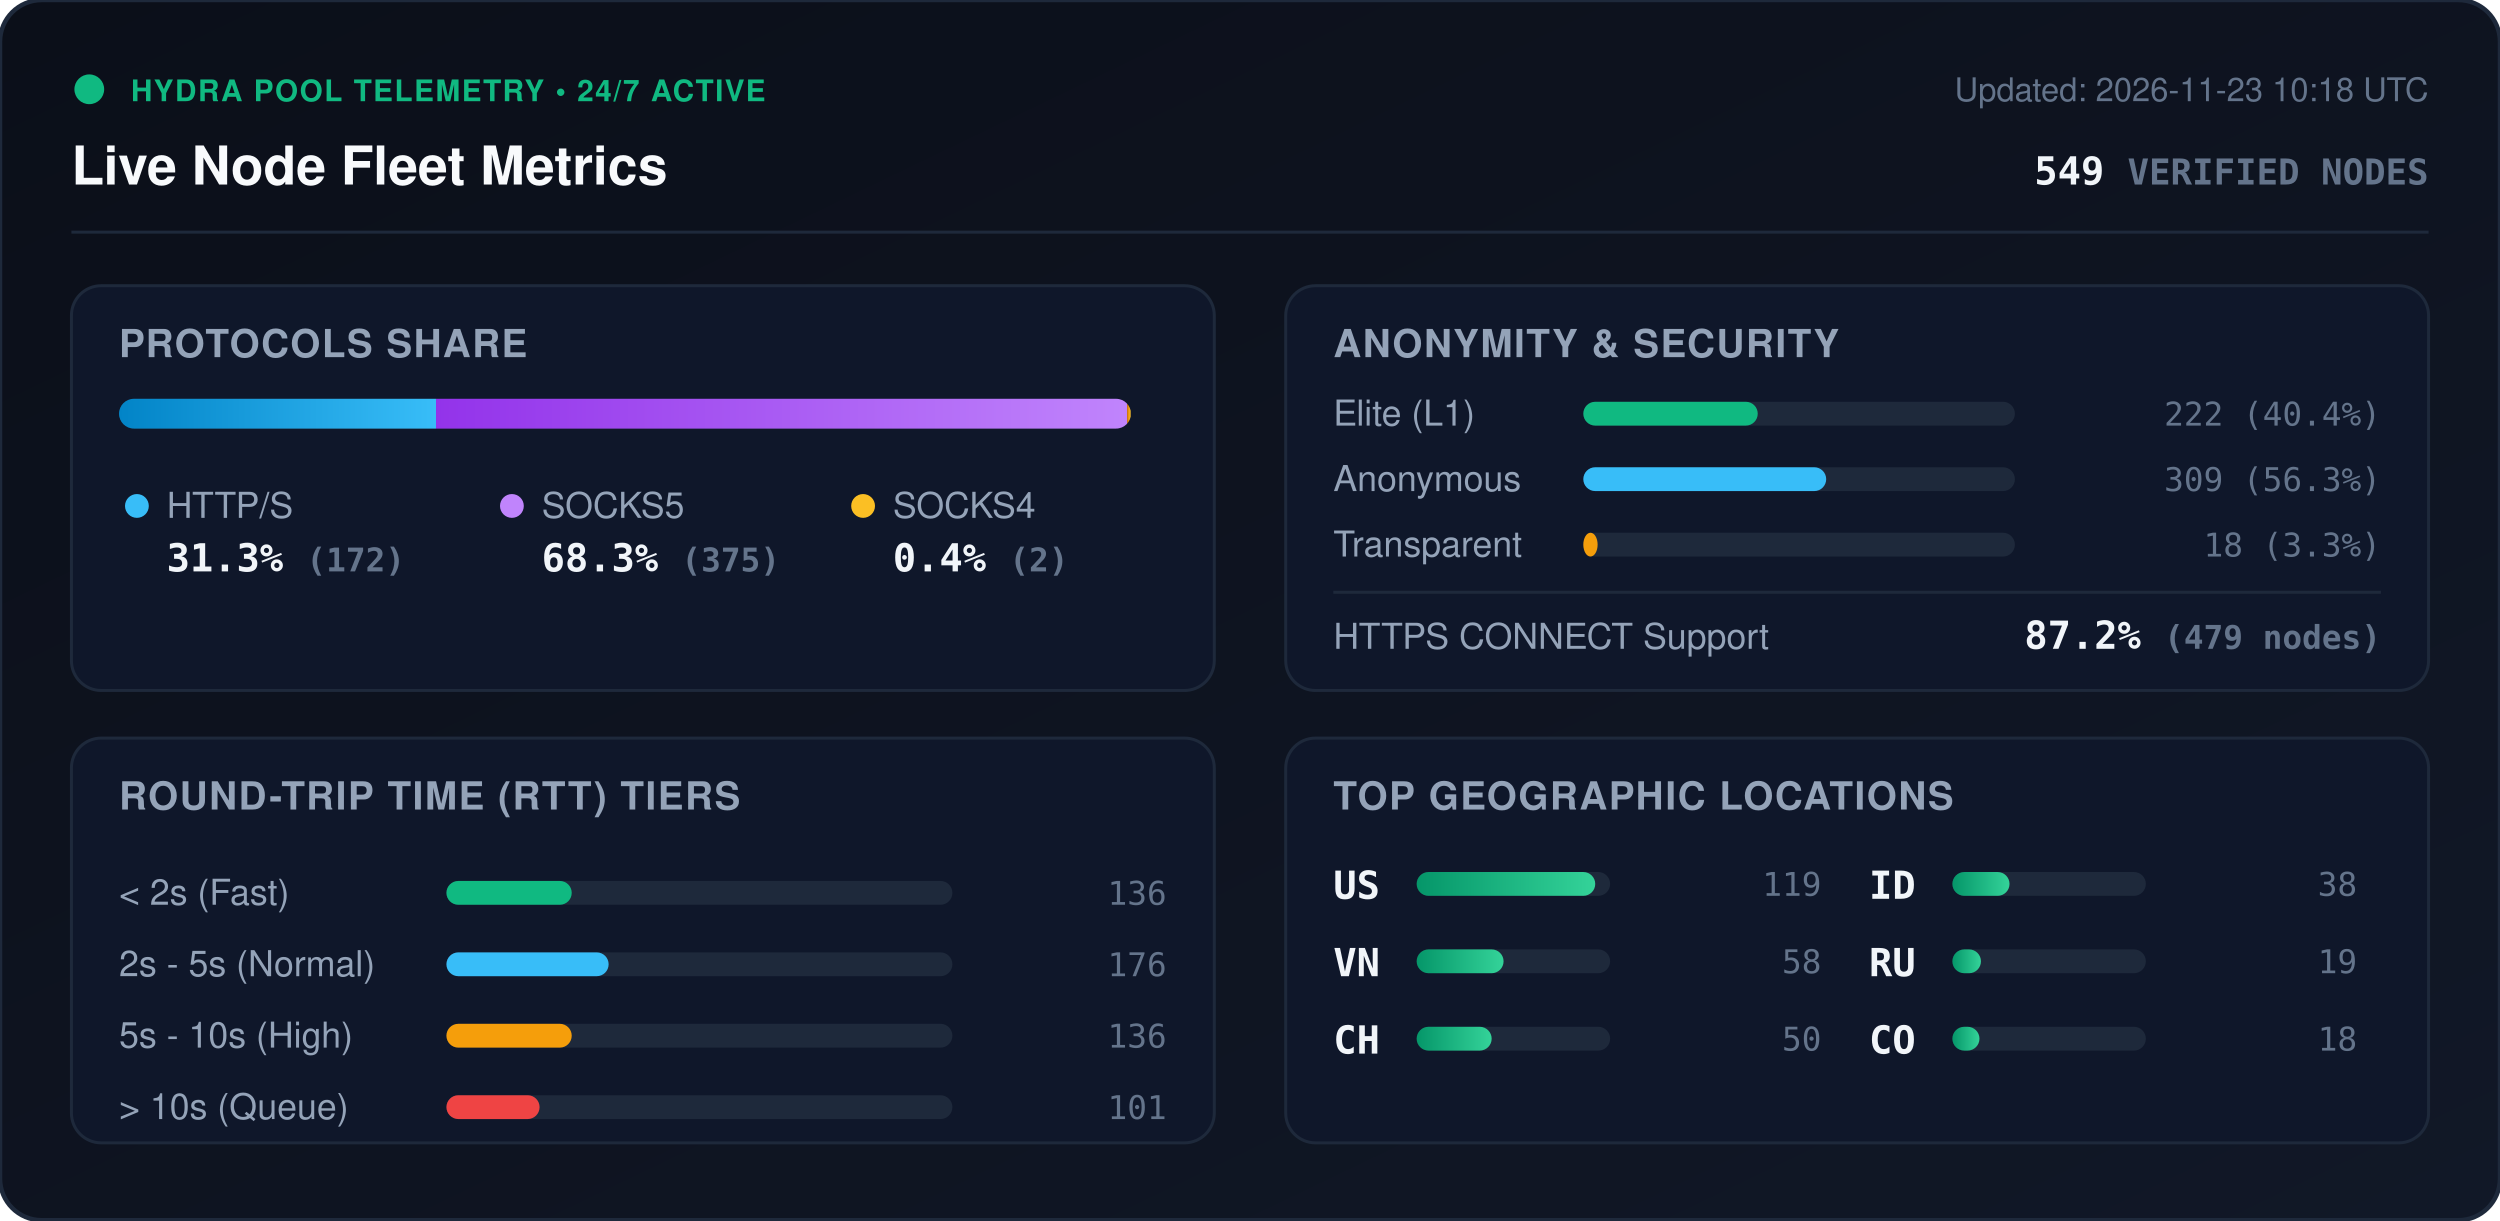
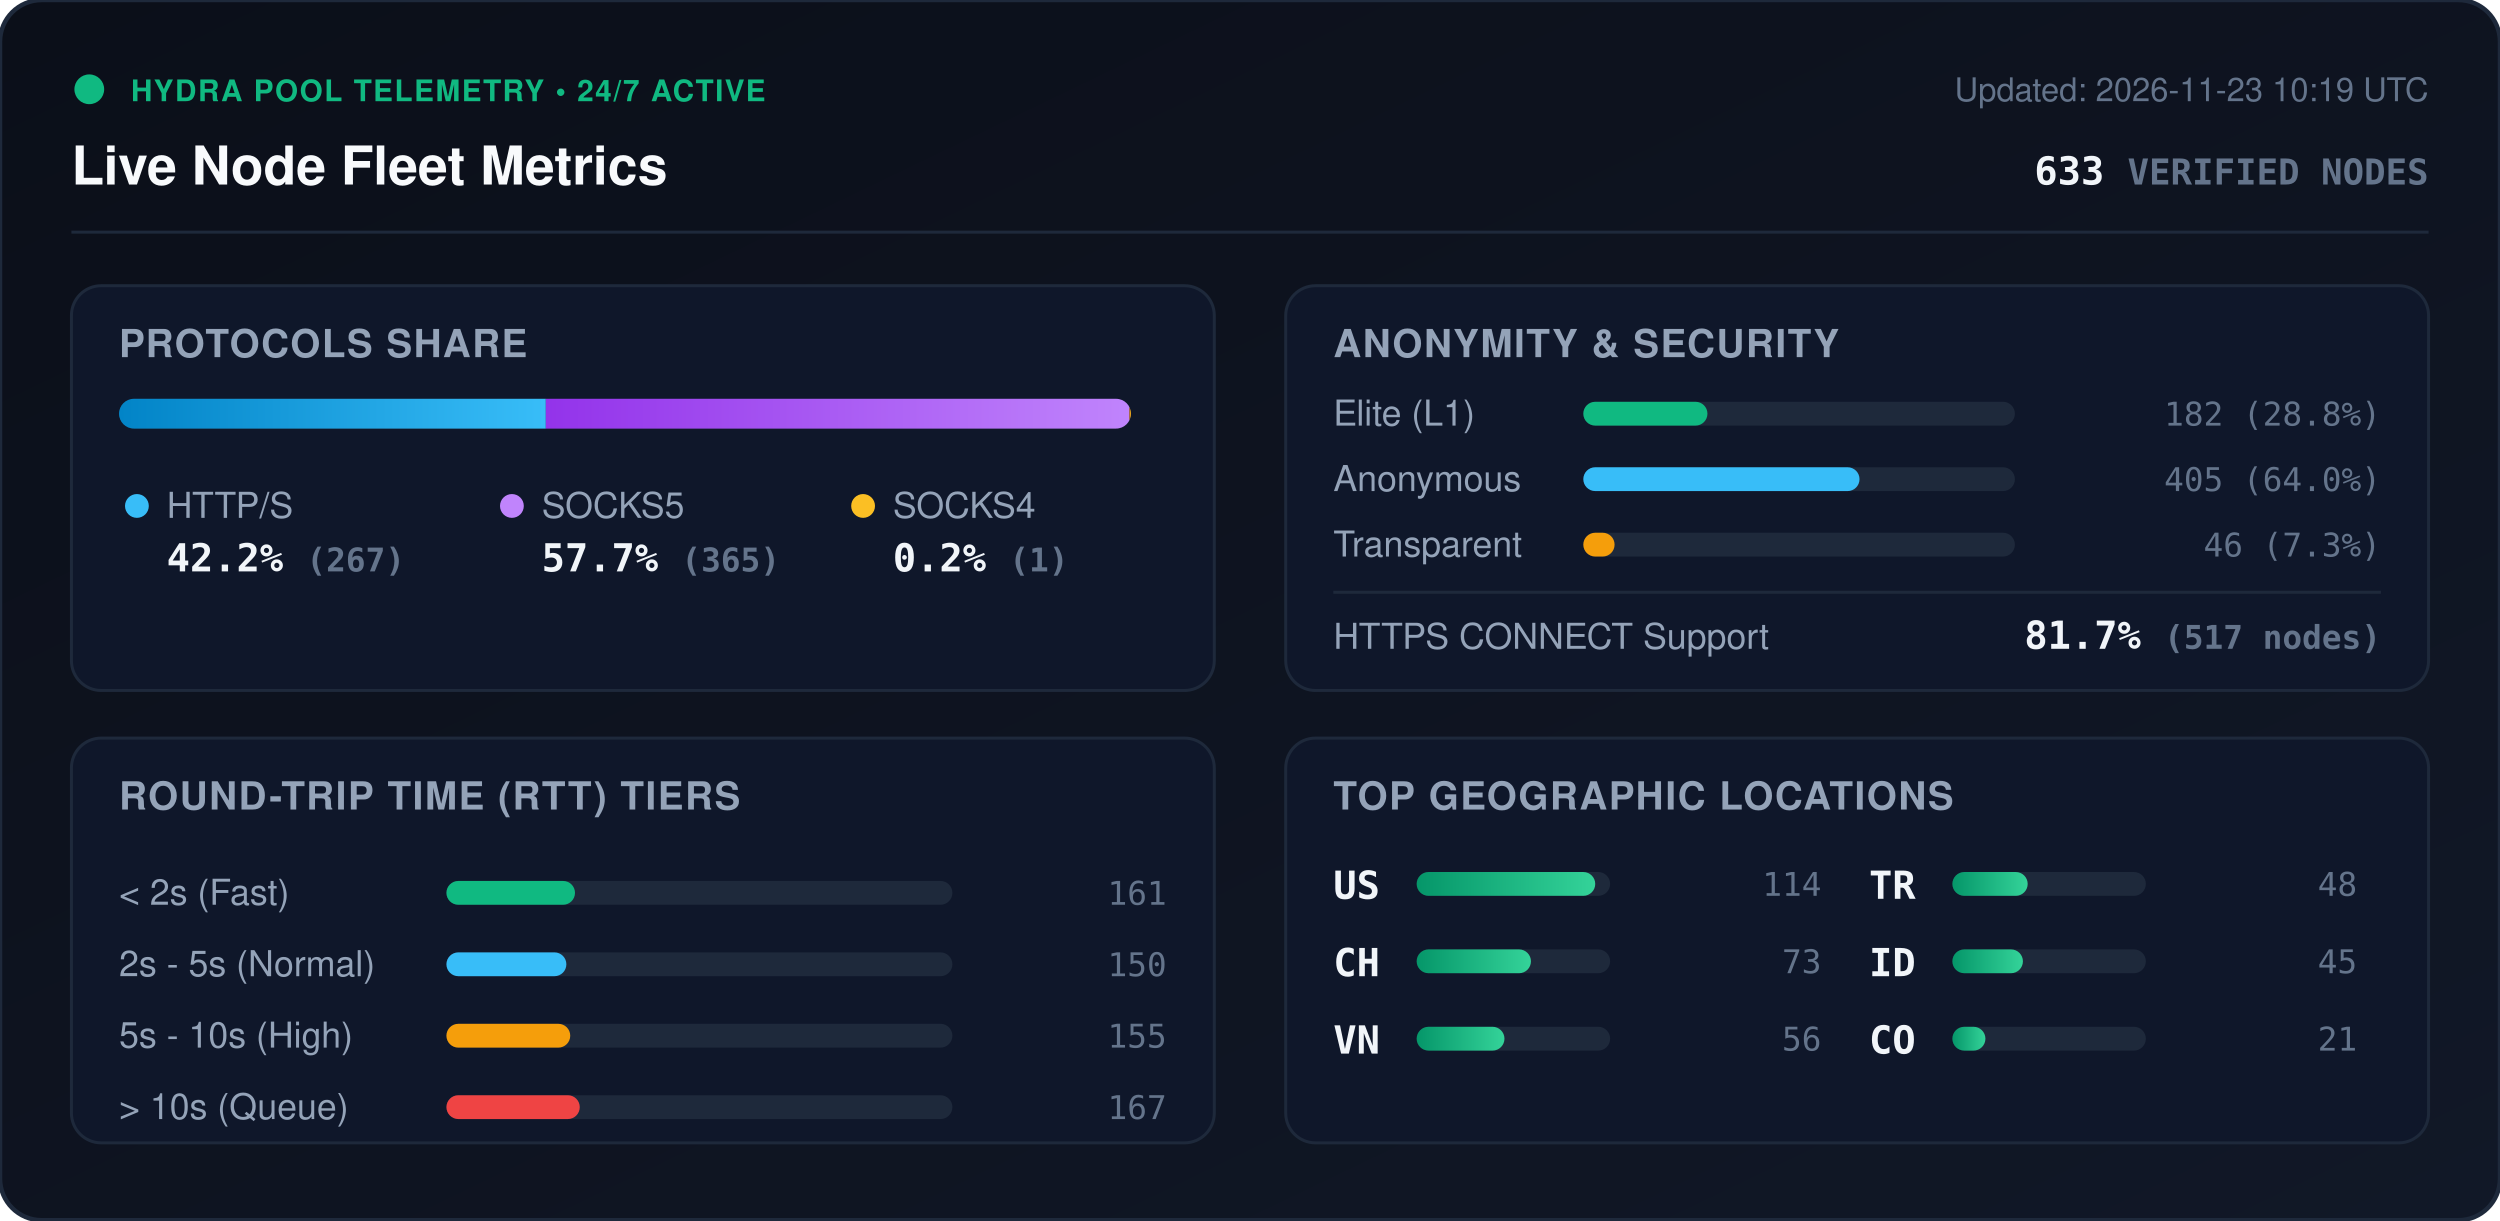
<svg xmlns="http://www.w3.org/2000/svg" viewBox="0 0 840 410" width="840" height="410" style="max-width: 100%; height: auto;">
  <defs>
    <linearGradient id="bg" x1="0%" y1="0%" x2="100%" y2="100%">
      <stop offset="0%" stop-color="#0b0f19" />
      <stop offset="100%" stop-color="#111827" />
    </linearGradient>
    <linearGradient id="bar-http" x1="0%" y1="0%" x2="100%" y2="0%">
      <stop offset="0%" stop-color="#0284c7" />
      <stop offset="100%" stop-color="#38bdf8" />
    </linearGradient>
    <linearGradient id="bar-socks5" x1="0%" y1="0%" x2="100%" y2="0%">
      <stop offset="0%" stop-color="#9333ea" />
      <stop offset="100%" stop-color="#c084fc" />
    </linearGradient>
    <linearGradient id="bar-socks4" x1="0%" y1="0%" x2="100%" y2="0%">
      <stop offset="0%" stop-color="#d97706" />
      <stop offset="100%" stop-color="#fbbf24" />
    </linearGradient>
    <linearGradient id="bar-green" x1="0%" y1="0%" x2="100%" y2="0%">
      <stop offset="0%" stop-color="#059669" />
      <stop offset="100%" stop-color="#34d399" />
    </linearGradient>
    <clipPath id="prog-track-clip">
      <rect width="340.0" height="10" rx="5" />
    </clipPath>
    <style>
      .title { font: 700 18px -apple-system, BlinkMacSystemFont, 'Segoe UI', Helvetica, Arial, sans-serif; fill: #f8fafc; }
      .sub { font: 500 11px -apple-system, BlinkMacSystemFont, 'Segoe UI', Helvetica, Arial, sans-serif; fill: #64748b; }
      .section-hdr { font: 600 13px -apple-system, BlinkMacSystemFont, 'Segoe UI', Helvetica, Arial, sans-serif; fill: #94a3b8; letter-spacing: 0.5px; }
      .metric-val { font: 700 13px -apple-system, BlinkMacSystemFont, 'Segoe UI', Helvetica, Arial, sans-serif; fill: #f1f5f9; }
      .metric-lbl { font: 500 12px -apple-system, BlinkMacSystemFont, 'Segoe UI', Helvetica, Arial, sans-serif; fill: #94a3b8; }
      .badge-txt { font: 700 10px -apple-system, BlinkMacSystemFont, 'Segoe UI', Helvetica, Arial, sans-serif; fill: #10b981; letter-spacing: 0.5px; }
      .mono { font-family: ui-monospace, SFMono-Regular, Menlo, Monaco, Consolas, monospace; }
      .pulse { animation: beacon 2s infinite ease-in-out; }
      @keyframes beacon { 0%, 100% { opacity: 1; } 50% { opacity: 0.35; } }
    </style>
  </defs>
  <rect width="840" height="410" rx="14" fill="url(#bg)" stroke="#1e293b" stroke-width="1.5" />
  <g transform="translate(24, 24)">
    <circle cx="6" cy="6" r="5" fill="#10b981" class="pulse" />
    <text x="20" y="10" class="badge-txt">HYDRA POOL TELEMETRY • 24/7 ACTIVE</text>
    <text x="0" y="38" class="title">Live Node Fleet Metrics</text>
-     <text x="792" y="10" text-anchor="end" class="sub">Updated: 2026-11-23 10:18 UTC</text>
-     <text x="792" y="38" text-anchor="end" class="metric-val mono" fill="#38bdf8">549 <tspan font-size="12" fill="#64748b">VERIFIED NODES</tspan>
+     <text x="792" y="10" text-anchor="end" class="sub">Updated: 2026-11-23 10:19 UTC</text>
+     <text x="792" y="38" text-anchor="end" class="metric-val mono" fill="#38bdf8">633 <tspan font-size="12" fill="#64748b">VERIFIED NODES</tspan>
    </text>
  </g>
  <line x1="24" y1="78" x2="816" y2="78" stroke="#1e293b" stroke-width="1" />
  <g transform="translate(24, 96)">
    <rect width="384" height="136" rx="10" fill="#0f172a" stroke="#1e293b" />
    <text x="16" y="24" class="section-hdr">PROTOCOLS SHARE</text>
    <g transform="translate(16, 38)">
      <rect width="340.0" height="10" rx="5" fill="#1e293b" />
      <g clip-path="url(#prog-track-clip)">
-         <rect x="0" width="106.5" height="10" fill="url(#bar-http)" />
-         <rect x="106.5" width="232.2" height="10" fill="url(#bar-socks5)" />
-         <rect x="338.7" width="1.2" height="10" fill="url(#bar-socks4)" />
+         <rect x="0" width="143.4" height="10" fill="url(#bar-http)" />
+         <rect x="143.4" width="196.1" height="10" fill="url(#bar-socks5)" />
+         <rect x="339.5" width="0.5" height="10" fill="url(#bar-socks4)" />
      </g>
    </g>
    <g transform="translate(16, 68)">
      <circle cx="6" cy="6" r="4" fill="#38bdf8" />
      <text x="16" y="10" class="metric-lbl">HTTP/S</text>
-       <text x="16" y="28" class="metric-val mono">31.3% <tspan font-size="11" fill="#64748b">(172)</tspan>
+       <text x="16" y="28" class="metric-val mono">42.2% <tspan font-size="11" fill="#64748b">(267)</tspan>
      </text>
      <circle cx="132" cy="6" r="4" fill="#c084fc" />
      <text x="142" y="10" class="metric-lbl">SOCKS5</text>
-       <text x="142" y="28" class="metric-val mono">68.3% <tspan font-size="11" fill="#64748b">(375)</tspan>
+       <text x="142" y="28" class="metric-val mono">57.7% <tspan font-size="11" fill="#64748b">(365)</tspan>
      </text>
      <circle cx="250" cy="6" r="4" fill="#fbbf24" />
      <text x="260" y="10" class="metric-lbl">SOCKS4</text>
-       <text x="260" y="28" class="metric-val mono">0.4% <tspan font-size="11" fill="#64748b">(2)</tspan>
+       <text x="260" y="28" class="metric-val mono">0.2% <tspan font-size="11" fill="#64748b">(1)</tspan>
      </text>
    </g>
  </g>
  <g transform="translate(432, 96)">
    <rect width="384" height="136" rx="10" fill="#0f172a" stroke="#1e293b" />
    <text x="16" y="24" class="section-hdr">ANONYMITY &amp; SECURITY</text>
    <text x="16" y="47" class="metric-lbl">Elite (L1)</text>
    <rect x="100" y="39" width="145.0" height="8" rx="4" fill="#1e293b" />
-     <rect x="100" y="39" width="58.6" height="8" rx="4" fill="#10b981" />
-     <text x="368" y="47" text-anchor="end" class="mono sub" fill="#e2e8f0">222 (40.4%)</text>
+     <rect x="100" y="39" width="41.7" height="8" rx="4" fill="#10b981" />
+     <text x="368" y="47" text-anchor="end" class="mono sub" fill="#e2e8f0">182 (28.8%)</text>
    <text x="16" y="69" class="metric-lbl">Anonymous</text>
    <rect x="100" y="61" width="145.0" height="8" rx="4" fill="#1e293b" />
-     <rect x="100" y="61" width="81.6" height="8" rx="4" fill="#38bdf8" />
-     <text x="368" y="69" text-anchor="end" class="mono sub" fill="#e2e8f0">309 (56.3%)</text>
+     <rect x="100" y="61" width="92.8" height="8" rx="4" fill="#38bdf8" />
+     <text x="368" y="69" text-anchor="end" class="mono sub" fill="#e2e8f0">405 (64.0%)</text>
    <text x="16" y="91" class="metric-lbl">Transparent</text>
    <rect x="100" y="83" width="145.0" height="8" rx="4" fill="#1e293b" />
-     <rect x="100" y="83" width="4.8" height="8" rx="4" fill="#f59e0b" />
-     <text x="368" y="91" text-anchor="end" class="mono sub" fill="#e2e8f0">18 (3.3%)</text>
+     <rect x="100" y="83" width="10.5" height="8" rx="4" fill="#f59e0b" />
+     <text x="368" y="91" text-anchor="end" class="mono sub" fill="#e2e8f0">46 (7.3%)</text>
    <line x1="16" y1="103" x2="368" y2="103" stroke="#1e293b" stroke-width="1" />
    <text x="16" y="122" class="metric-lbl">HTTPS CONNECT Support</text>
-     <text x="368" y="122" text-anchor="end" class="metric-val mono" fill="#34d399">87.2% <tspan font-size="11" fill="#64748b">(479 nodes)</tspan>
+     <text x="368" y="122" text-anchor="end" class="metric-val mono" fill="#34d399">81.7% <tspan font-size="11" fill="#64748b">(517 nodes)</tspan>
    </text>
  </g>
  <g transform="translate(24, 248)">
    <rect width="384" height="136" rx="10" fill="#0f172a" stroke="#1e293b" />
    <text x="16" y="24" class="section-hdr">ROUND-TRIP TIME (RTT) TIERS</text>
    <g transform="translate(16, 42)">
      <text x="0" y="14" class="metric-lbl">&lt; 2s (Fast)</text>
      <rect x="110" y="6" width="170" height="8" rx="4" fill="#1e293b" />
-       <rect x="110" y="6" width="42.1" height="8" rx="4" fill="#10b981" />
-       <text x="352" y="14" text-anchor="end" class="mono sub">136</text>
+       <rect x="110" y="6" width="43.2" height="8" rx="4" fill="#10b981" />
+       <text x="352" y="14" text-anchor="end" class="mono sub">161</text>
      <text x="0" y="38" class="metric-lbl">2s - 5s (Normal)</text>
      <rect x="110" y="30" width="170" height="8" rx="4" fill="#1e293b" />
-       <rect x="110" y="30" width="54.5" height="8" rx="4" fill="#38bdf8" />
-       <text x="352" y="38" text-anchor="end" class="mono sub">176</text>
+       <rect x="110" y="30" width="40.3" height="8" rx="4" fill="#38bdf8" />
+       <text x="352" y="38" text-anchor="end" class="mono sub">150</text>
      <text x="0" y="62" class="metric-lbl">5s - 10s (High)</text>
      <rect x="110" y="54" width="170" height="8" rx="4" fill="#1e293b" />
-       <rect x="110" y="54" width="42.1" height="8" rx="4" fill="#f59e0b" />
-       <text x="352" y="62" text-anchor="end" class="mono sub">136</text>
+       <rect x="110" y="54" width="41.6" height="8" rx="4" fill="#f59e0b" />
+       <text x="352" y="62" text-anchor="end" class="mono sub">155</text>
      <text x="0" y="86" class="metric-lbl">&gt; 10s (Queue)</text>
      <rect x="110" y="78" width="170" height="8" rx="4" fill="#1e293b" />
-       <rect x="110" y="78" width="31.3" height="8" rx="4" fill="#ef4444" />
-       <text x="352" y="86" text-anchor="end" class="mono sub">101</text>
+       <rect x="110" y="78" width="44.8" height="8" rx="4" fill="#ef4444" />
+       <text x="352" y="86" text-anchor="end" class="mono sub">167</text>
    </g>
  </g>
  <g transform="translate(432, 248)">
    <rect width="384" height="136" rx="10" fill="#0f172a" stroke="#1e293b" />
    <text x="16" y="24" class="section-hdr">TOP GEOGRAPHIC LOCATIONS</text>
    <g transform="translate(16, 42)">
      <g transform="translate(0, 0)">
        <text x="0" y="12" class="mono metric-val" font-size="12">US</text>
        <rect x="28" y="3" width="65" height="8" rx="4" fill="#1e293b" />
        <rect x="28" y="3" width="60.0" height="8" rx="4" fill="url(#bar-green)" />
-         <text x="164" y="11" text-anchor="end" class="mono sub">119</text>
+         <text x="164" y="11" text-anchor="end" class="mono sub">114</text>
      </g>
      <g transform="translate(0, 26)">
+         <text x="0" y="12" class="mono metric-val" font-size="12">CH</text>
+         <rect x="28" y="3" width="65" height="8" rx="4" fill="#1e293b" />
+         <rect x="28" y="3" width="38.4" height="8" rx="4" fill="url(#bar-green)" />
+         <text x="164" y="11" text-anchor="end" class="mono sub">73</text>
+       </g>
+       <g transform="translate(0, 52)">
        <text x="0" y="12" class="mono metric-val" font-size="12">VN</text>
        <rect x="28" y="3" width="65" height="8" rx="4" fill="#1e293b" />
-         <rect x="28" y="3" width="29.2" height="8" rx="4" fill="url(#bar-green)" />
-         <text x="164" y="11" text-anchor="end" class="mono sub">58</text>
-       </g>
-       <g transform="translate(0, 52)">
-         <text x="0" y="12" class="mono metric-val" font-size="12">CH</text>
-         <rect x="28" y="3" width="65" height="8" rx="4" fill="#1e293b" />
-         <rect x="28" y="3" width="25.2" height="8" rx="4" fill="url(#bar-green)" />
-         <text x="164" y="11" text-anchor="end" class="mono sub">50</text>
+         <rect x="28" y="3" width="29.5" height="8" rx="4" fill="url(#bar-green)" />
+         <text x="164" y="11" text-anchor="end" class="mono sub">56</text>
      </g>
      <g transform="translate(180, 0)">
+         <text x="0" y="12" class="mono metric-val" font-size="12">TR</text>
+         <rect x="28" y="3" width="65" height="8" rx="4" fill="#1e293b" />
+         <rect x="28" y="3" width="25.3" height="8" rx="4" fill="url(#bar-green)" />
+         <text x="164" y="11" text-anchor="end" class="mono sub">48</text>
+       </g>
+       <g transform="translate(180, 26)">
        <text x="0" y="12" class="mono metric-val" font-size="12">ID</text>
        <rect x="28" y="3" width="65" height="8" rx="4" fill="#1e293b" />
-         <rect x="28" y="3" width="19.2" height="8" rx="4" fill="url(#bar-green)" />
-         <text x="164" y="11" text-anchor="end" class="mono sub">38</text>
-       </g>
-       <g transform="translate(180, 26)">
-         <text x="0" y="12" class="mono metric-val" font-size="12">RU</text>
-         <rect x="28" y="3" width="65" height="8" rx="4" fill="#1e293b" />
-         <rect x="28" y="3" width="9.6" height="8" rx="4" fill="url(#bar-green)" />
-         <text x="164" y="11" text-anchor="end" class="mono sub">19</text>
+         <rect x="28" y="3" width="23.7" height="8" rx="4" fill="url(#bar-green)" />
+         <text x="164" y="11" text-anchor="end" class="mono sub">45</text>
      </g>
      <g transform="translate(180, 52)">
        <text x="0" y="12" class="mono metric-val" font-size="12">CO</text>
        <rect x="28" y="3" width="65" height="8" rx="4" fill="#1e293b" />
-         <rect x="28" y="3" width="9.1" height="8" rx="4" fill="url(#bar-green)" />
-         <text x="164" y="11" text-anchor="end" class="mono sub">18</text>
+         <rect x="28" y="3" width="11.1" height="8" rx="4" fill="url(#bar-green)" />
+         <text x="164" y="11" text-anchor="end" class="mono sub">21</text>
      </g>
    </g>
  </g>
</svg>
